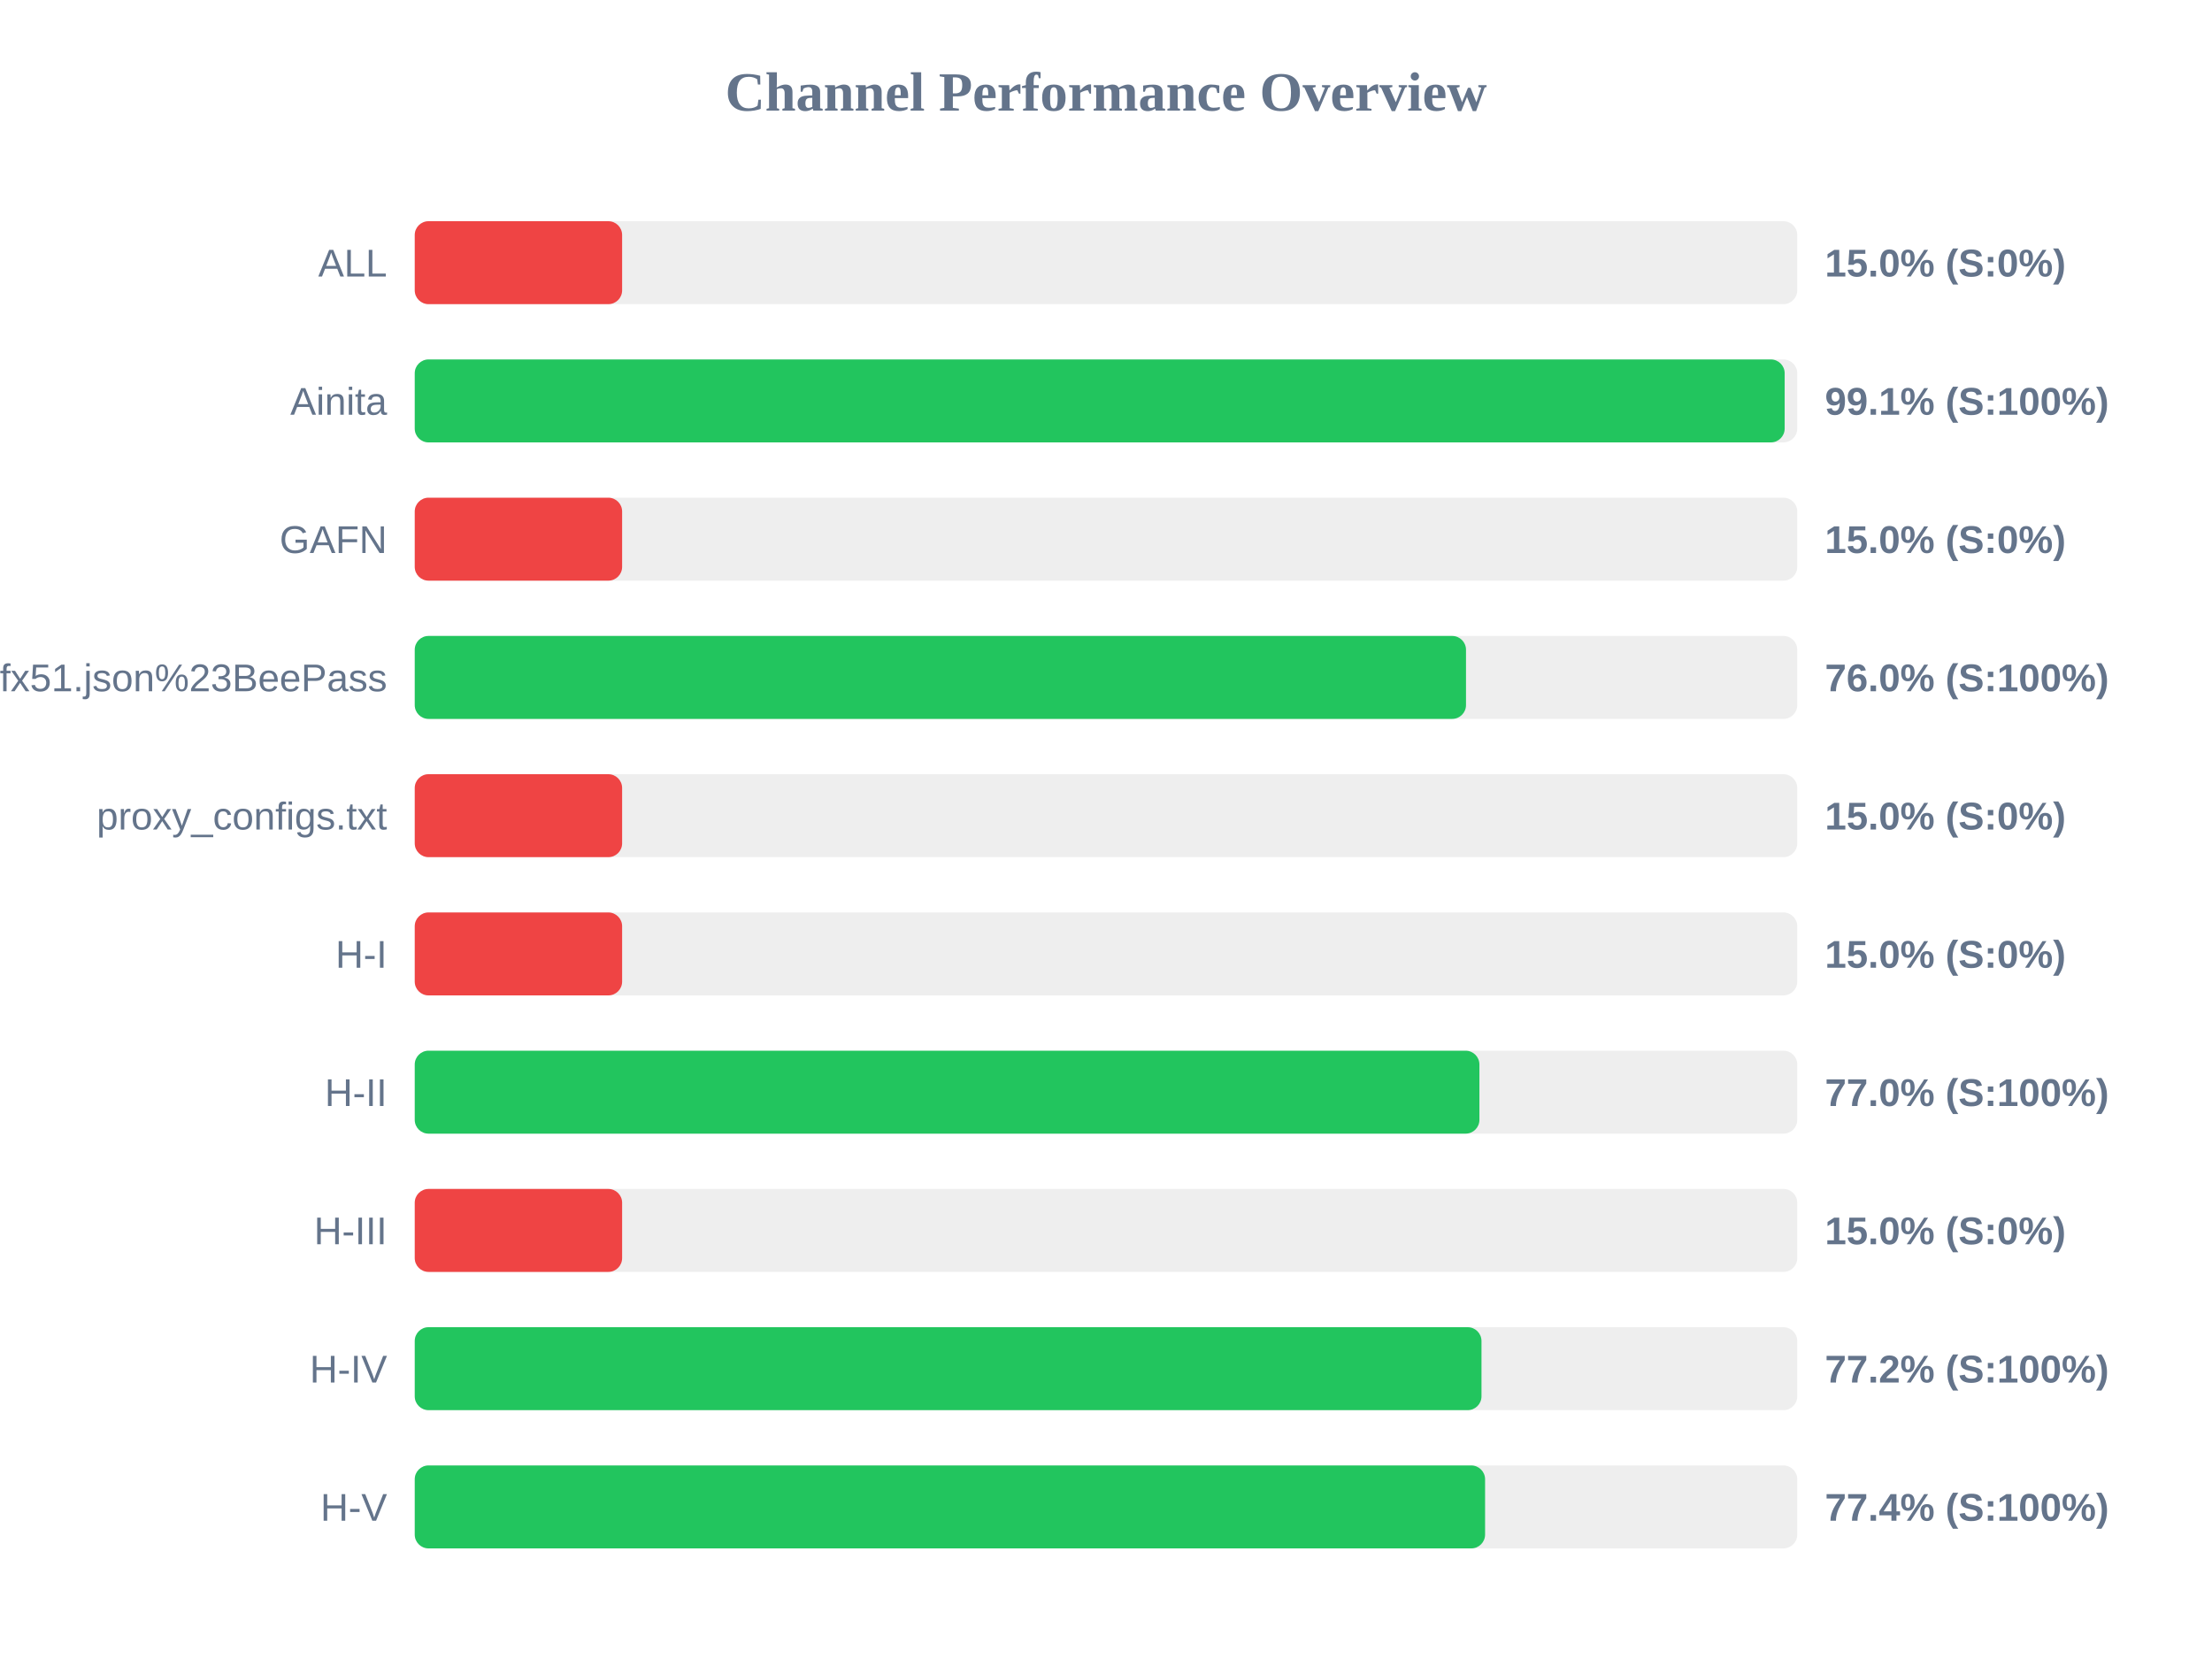
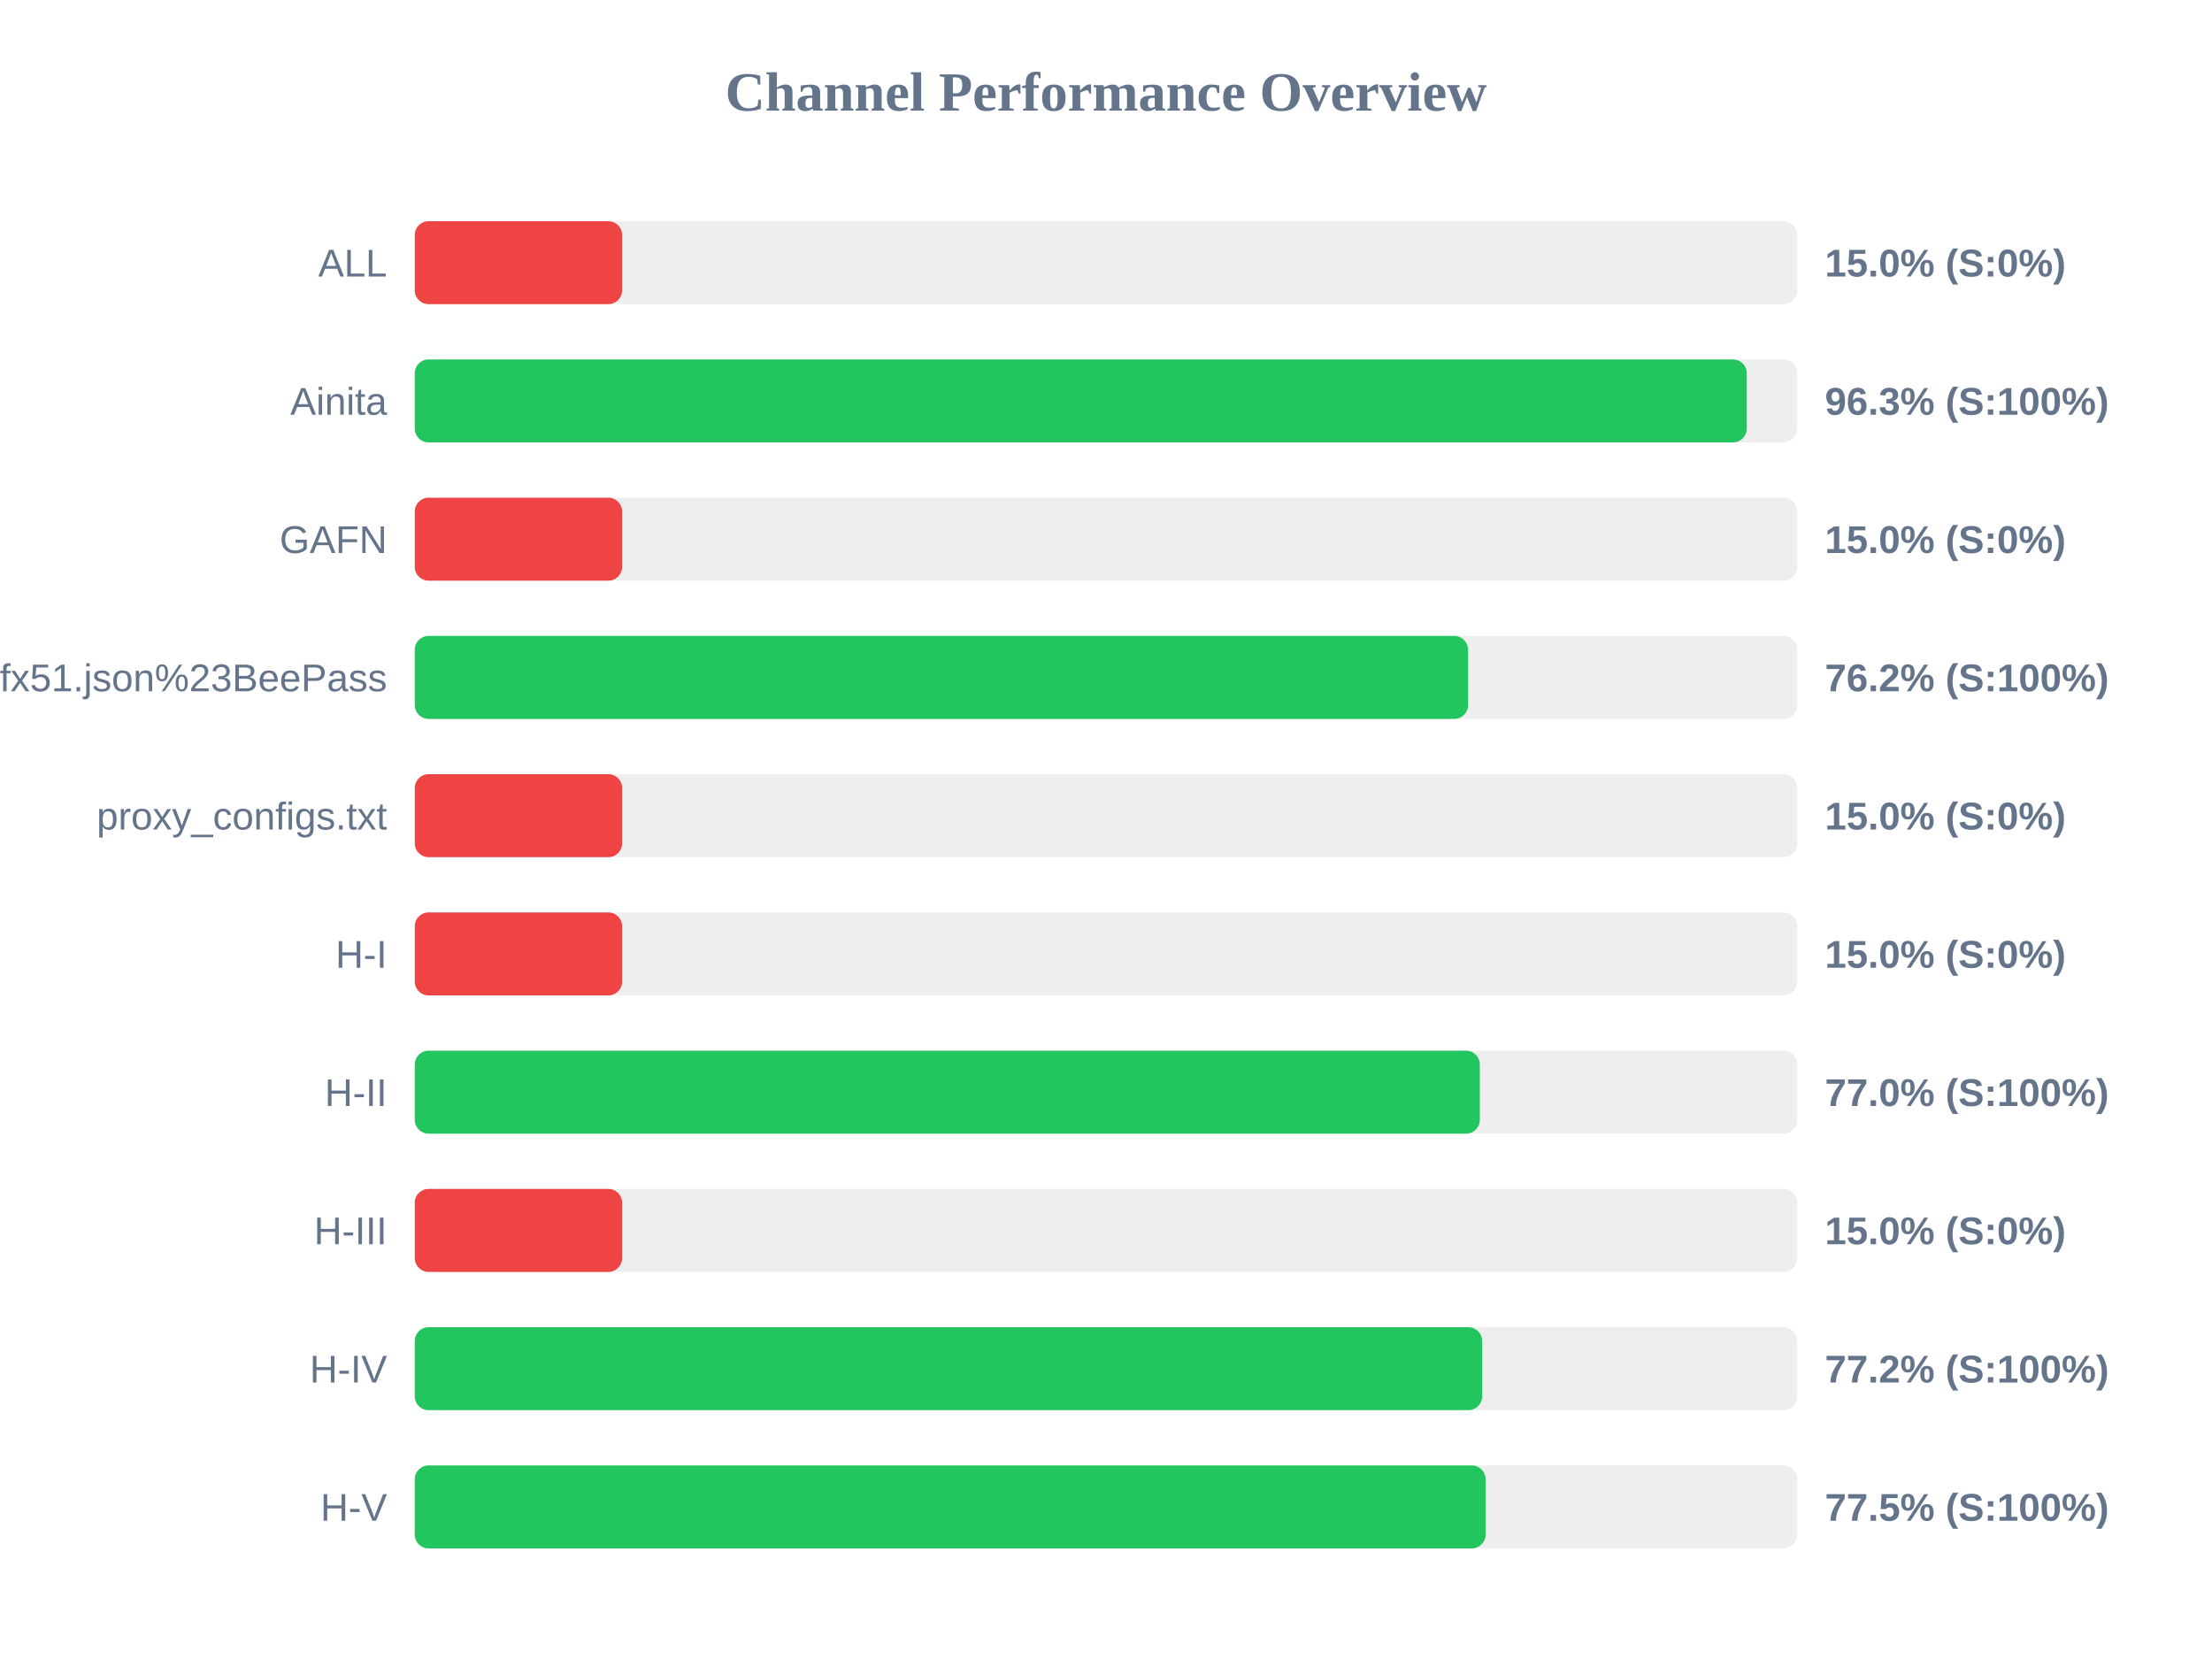
<svg xmlns="http://www.w3.org/2000/svg" width="800" height="600" version="1.1">
  <style>
        .row { font: 14px Arial; fill: #64748b; }
        .score { font: bold 14px Arial; fill: #64748b; }
    </style>
  <text x="400" y="40" text-anchor="middle" font-size="20px" font-weight="bold" fill="#64748b">Channel Performance Overview</text>
  <rect x="150" y="80" width="500" height="30" fill="#eee" rx="5" />
  <rect x="150" y="80" width="75.0" height="30" fill="#ef4444" rx="5" />
  <text x="140" y="100" text-anchor="end" class="row">ALL</text>
  <text x="660" y="100" text-anchor="start" class="score">15.0% (S:0%)</text>
  <rect x="150" y="130" width="500" height="30" fill="#eee" rx="5" />
-   <rect x="150" y="130" width="495.45" height="30" fill="#22c55e" rx="5" />
+   <rect x="150" y="130" width="481.75" height="30" fill="#22c55e" rx="5" />
  <text x="140" y="150" text-anchor="end" class="row">Ainita</text>
-   <text x="660" y="150" text-anchor="start" class="score">99.1% (S:100%)</text>
+   <text x="660" y="150" text-anchor="start" class="score">96.3% (S:100%)</text>
  <rect x="150" y="180" width="500" height="30" fill="#eee" rx="5" />
  <rect x="150" y="180" width="75.0" height="30" fill="#ef4444" rx="5" />
  <text x="140" y="200" text-anchor="end" class="row">GAFN</text>
  <text x="660" y="200" text-anchor="start" class="score">15.0% (S:0%)</text>
  <rect x="150" y="230" width="500" height="30" fill="#eee" rx="5" />
-   <rect x="150" y="230" width="380.2" height="30" fill="#22c55e" rx="5" />
+   <rect x="150" y="230" width="380.95" height="30" fill="#22c55e" rx="5" />
  <text x="140" y="250" text-anchor="end" class="row">sub?s=ssconf%3A%2F%2Fs3.amazonaws.com%2Fbeedynconprd%2Fzf38bv6oxi1nv3wfkpmxyfl8yj5fargza3foantoalu16vznl0ckxx7bgf1ufx51.json%23BeePass</text>
-   <text x="660" y="250" text-anchor="start" class="score">76.0% (S:100%)</text>
+   <text x="660" y="250" text-anchor="start" class="score">76.2% (S:100%)</text>
  <rect x="150" y="280" width="500" height="30" fill="#eee" rx="5" />
  <rect x="150" y="280" width="75.0" height="30" fill="#ef4444" rx="5" />
  <text x="140" y="300" text-anchor="end" class="row">proxy_configs.txt</text>
  <text x="660" y="300" text-anchor="start" class="score">15.0% (S:0%)</text>
  <rect x="150" y="330" width="500" height="30" fill="#eee" rx="5" />
  <rect x="150" y="330" width="75.0" height="30" fill="#ef4444" rx="5" />
  <text x="140" y="350" text-anchor="end" class="row">H-I</text>
  <text x="660" y="350" text-anchor="start" class="score">15.0% (S:0%)</text>
  <rect x="150" y="380" width="500" height="30" fill="#eee" rx="5" />
-   <rect x="150" y="380" width="385.05" height="30" fill="#22c55e" rx="5" />
+   <rect x="150" y="380" width="385.2" height="30" fill="#22c55e" rx="5" />
  <text x="140" y="400" text-anchor="end" class="row">H-II</text>
  <text x="660" y="400" text-anchor="start" class="score">77.0% (S:100%)</text>
  <rect x="150" y="430" width="500" height="30" fill="#eee" rx="5" />
  <rect x="150" y="430" width="75.0" height="30" fill="#ef4444" rx="5" />
  <text x="140" y="450" text-anchor="end" class="row">H-III</text>
  <text x="660" y="450" text-anchor="start" class="score">15.0% (S:0%)</text>
  <rect x="150" y="480" width="500" height="30" fill="#eee" rx="5" />
-   <rect x="150" y="480" width="385.8" height="30" fill="#22c55e" rx="5" />
+   <rect x="150" y="480" width="386.05" height="30" fill="#22c55e" rx="5" />
  <text x="140" y="500" text-anchor="end" class="row">H-IV</text>
  <text x="660" y="500" text-anchor="start" class="score">77.2% (S:100%)</text>
  <rect x="150" y="530" width="500" height="30" fill="#eee" rx="5" />
-   <rect x="150" y="530" width="387.1" height="30" fill="#22c55e" rx="5" />
+   <rect x="150" y="530" width="387.3" height="30" fill="#22c55e" rx="5" />
  <text x="140" y="550" text-anchor="end" class="row">H-V</text>
-   <text x="660" y="550" text-anchor="start" class="score">77.4% (S:100%)</text>
+   <text x="660" y="550" text-anchor="start" class="score">77.5% (S:100%)</text>
</svg>
